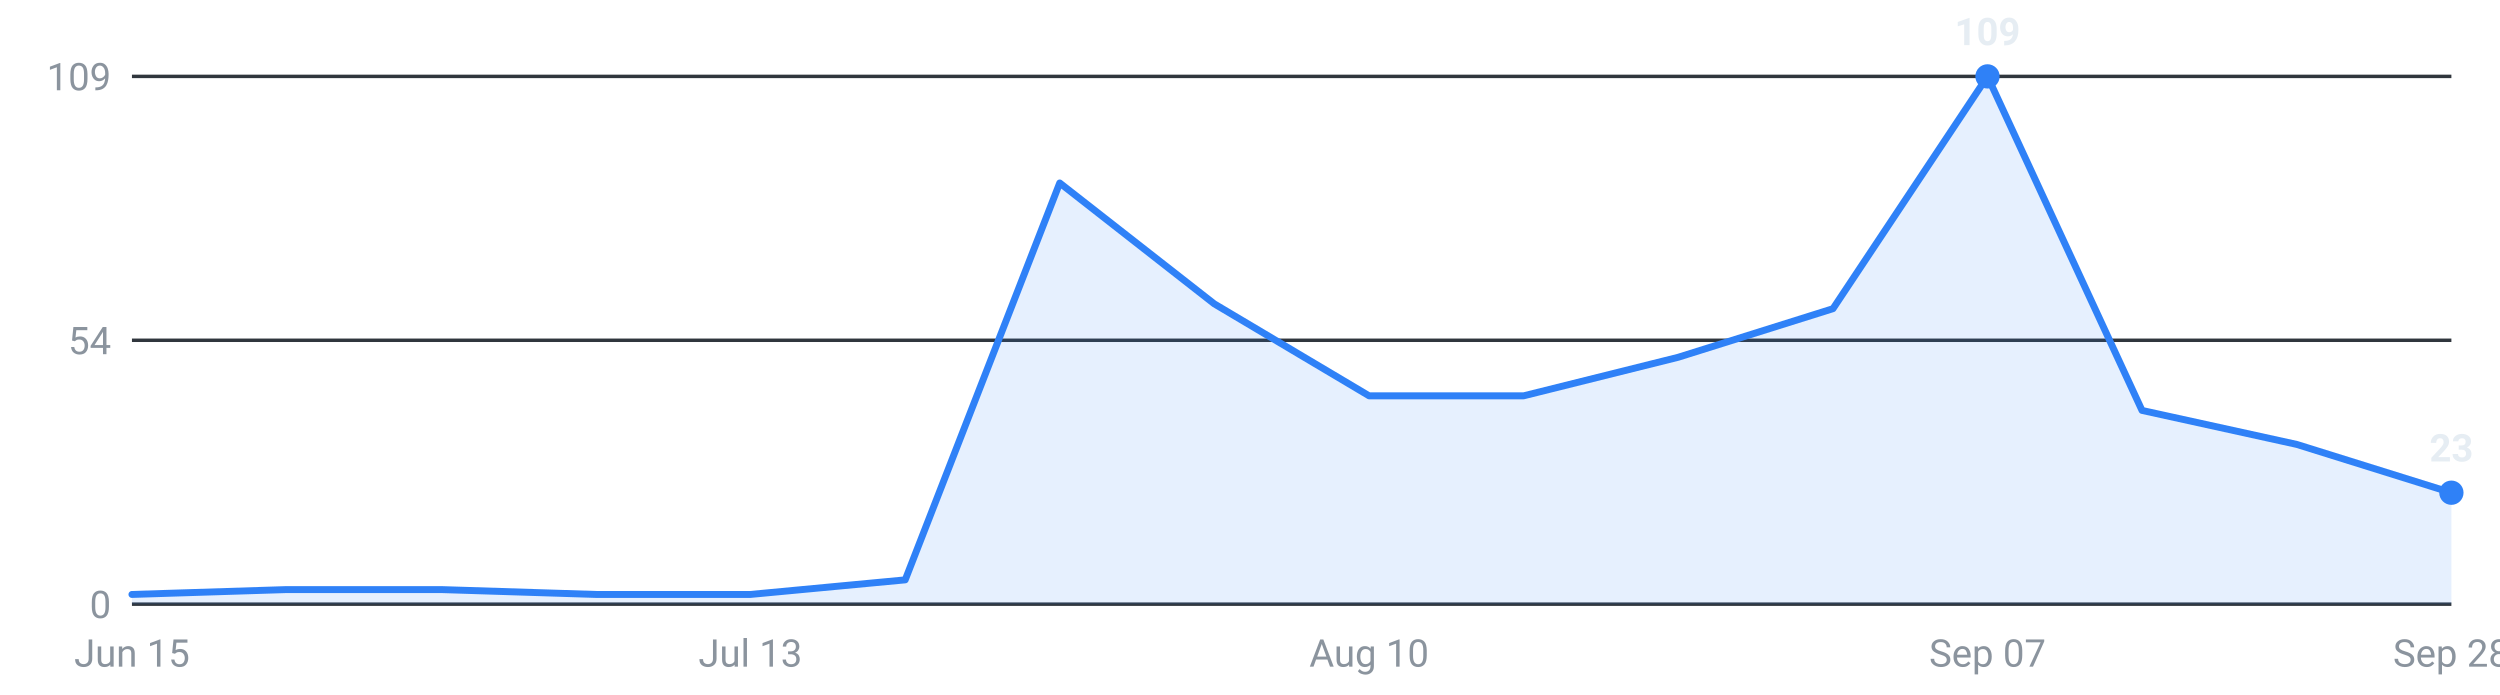
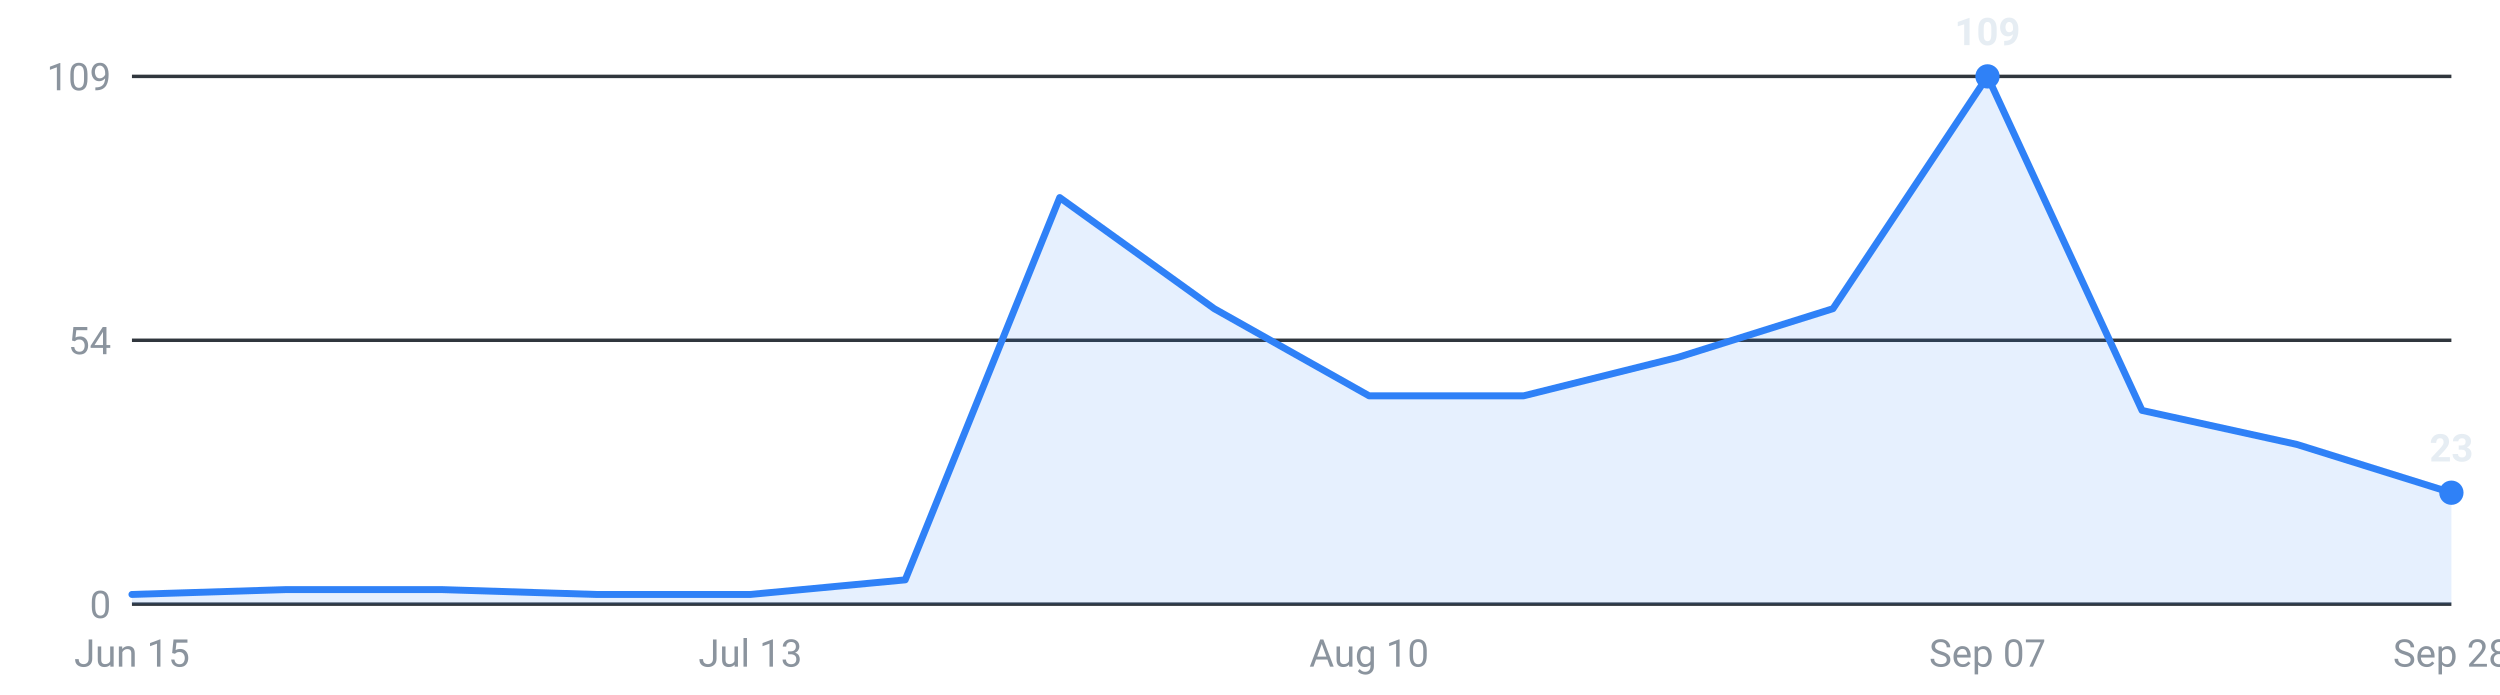
<svg xmlns="http://www.w3.org/2000/svg" viewBox="0 0 720 200" width="720" height="200" role="img" aria-label="Internships posted per week, last 16 weeks">
  <g font-family="-apple-system,Segoe UI,Roboto,sans-serif" font-size="11">
    <line x1="38" y1="174.0" x2="706" y2="174.0" stroke="#30363d" stroke-width="1" />
    <text x="32" y="178.0" text-anchor="end" fill="#8b949e">0</text>
    <line x1="38" y1="98.0" x2="706" y2="98.0" stroke="#30363d" stroke-width="1" />
    <text x="32" y="102.0" text-anchor="end" fill="#8b949e">54</text>
    <line x1="38" y1="22.0" x2="706" y2="22.0" stroke="#30363d" stroke-width="1" />
    <text x="32" y="26.0" text-anchor="end" fill="#8b949e">109</text>
-     <path d="M38.0,174 L38.0,171.2 L82.5,169.8 L127.1,169.8 L171.6,171.2 L216.1,171.2 L260.7,167.0 L305.2,52.7 L349.7,87.5 L394.3,114.0 L438.8,114.0 L483.3,102.9 L527.9,88.9 L572.4,22.0 L616.9,118.2 L661.5,128.0 L706.0,141.9 L706.0,174 Z" fill="#2f81f7" fill-opacity="0.12" />
-     <polyline points="38.0,171.2 82.5,169.8 127.1,169.8 171.6,171.2 216.1,171.2 260.7,167.0 305.2,52.7 349.7,87.5 394.3,114.0 438.8,114.0 483.3,102.9 527.9,88.9 572.4,22.0 616.9,118.2 661.5,128.0 706.0,141.9" fill="none" stroke="#2f81f7" stroke-width="2" stroke-linejoin="round" stroke-linecap="round" />
+     <path d="M38.0,174 L38.0,171.2 L82.5,169.8 L127.1,169.8 L171.6,171.2 L216.1,171.2 L260.7,167.0 L305.2,56.9 L349.7,88.9 L394.3,114.0 L438.8,114.0 L483.3,102.9 L527.9,88.9 L572.4,22.0 L616.9,118.2 L661.5,128.0 L706.0,141.9 L706.0,174 Z" fill="#2f81f7" fill-opacity="0.12" />
+     <polyline points="38.0,171.2 82.5,169.8 127.1,169.8 171.6,171.2 216.1,171.2 260.7,167.0 305.2,56.9 349.7,88.9 394.3,114.0 438.8,114.0 483.3,102.9 527.9,88.9 572.4,22.0 616.9,118.2 661.5,128.0 706.0,141.9" fill="none" stroke="#2f81f7" stroke-width="2" stroke-linejoin="round" stroke-linecap="round" />
    <circle cx="572.4" cy="22.0" r="3.5" fill="#2f81f7" />
    <text x="572.4" y="13.0" text-anchor="middle" fill="#e6edf3" font-weight="600">109</text>
    <circle cx="706.0" cy="141.9" r="3.5" fill="#2f81f7" />
    <text x="706.0" y="132.9" text-anchor="middle" fill="#e6edf3" font-weight="600">23</text>
    <text x="38.0" y="192" text-anchor="middle" fill="#8b949e">Jun 15</text>
    <text x="216.1" y="192" text-anchor="middle" fill="#8b949e">Jul 13</text>
    <text x="394.3" y="192" text-anchor="middle" fill="#8b949e">Aug 10</text>
    <text x="572.4" y="192" text-anchor="middle" fill="#8b949e">Sep 07</text>
    <text x="706.0" y="192" text-anchor="middle" fill="#8b949e">Sep 28</text>
  </g>
</svg>
